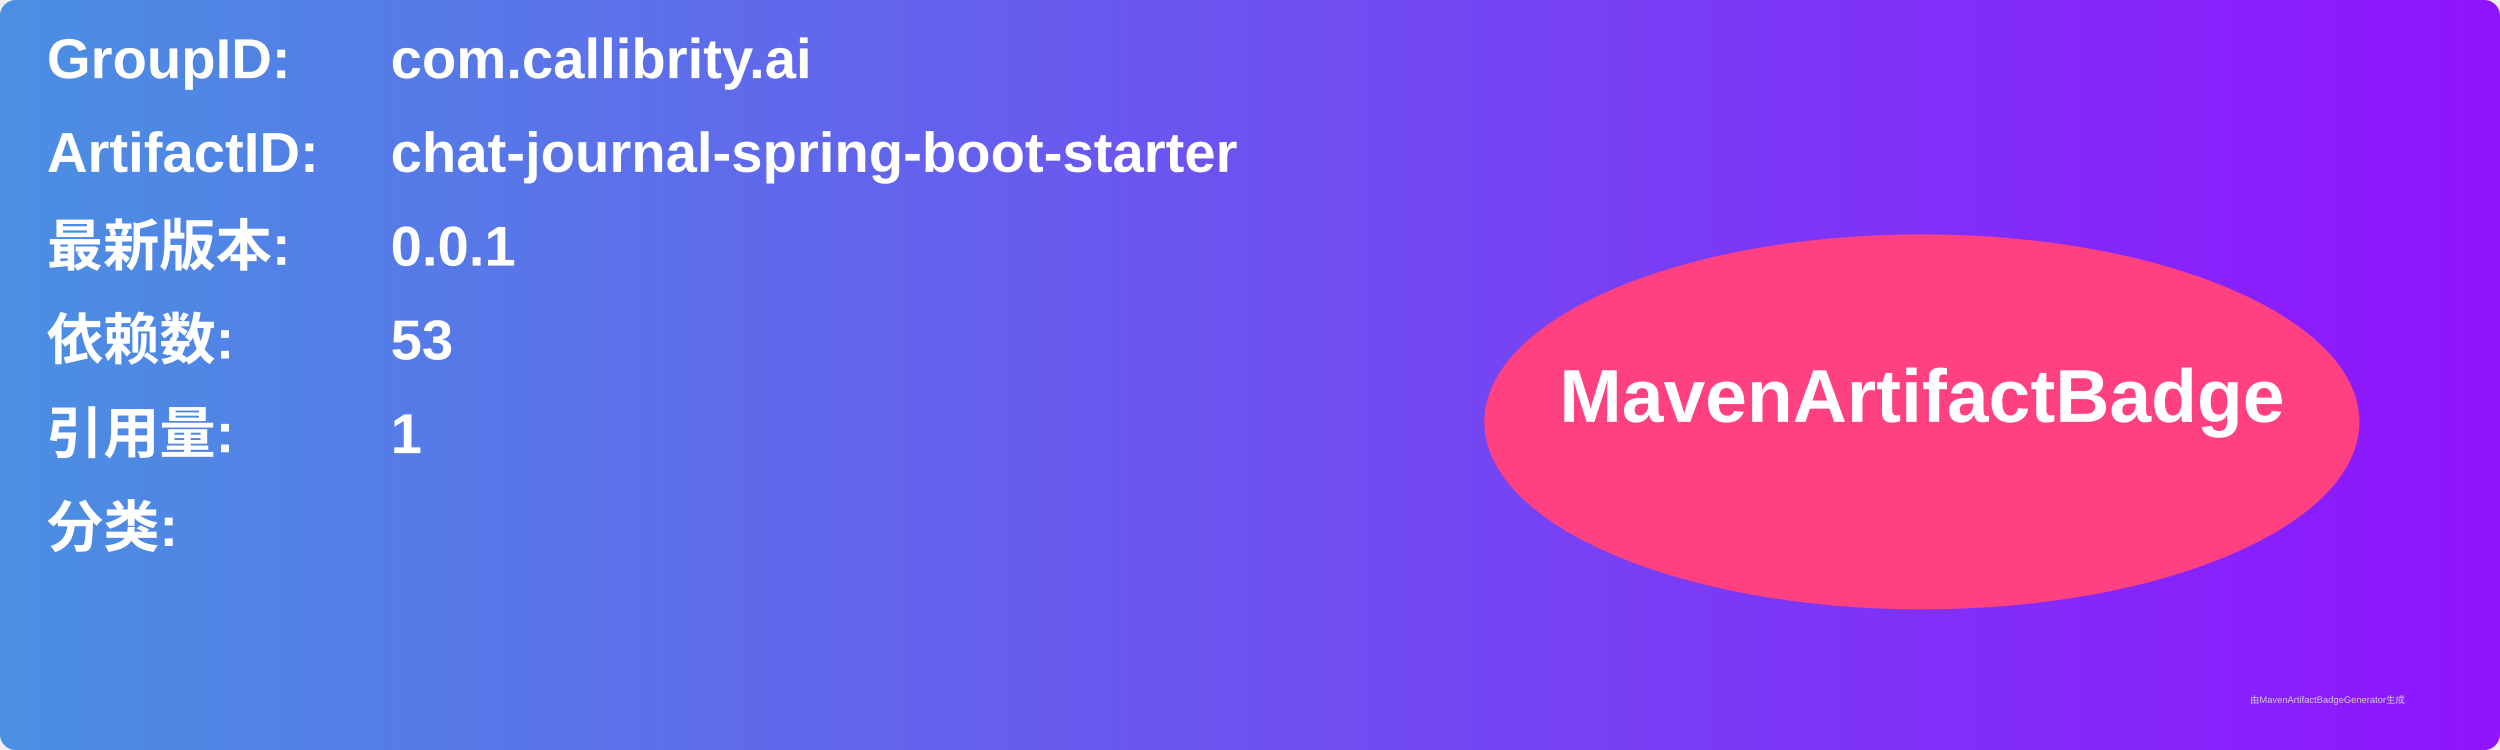
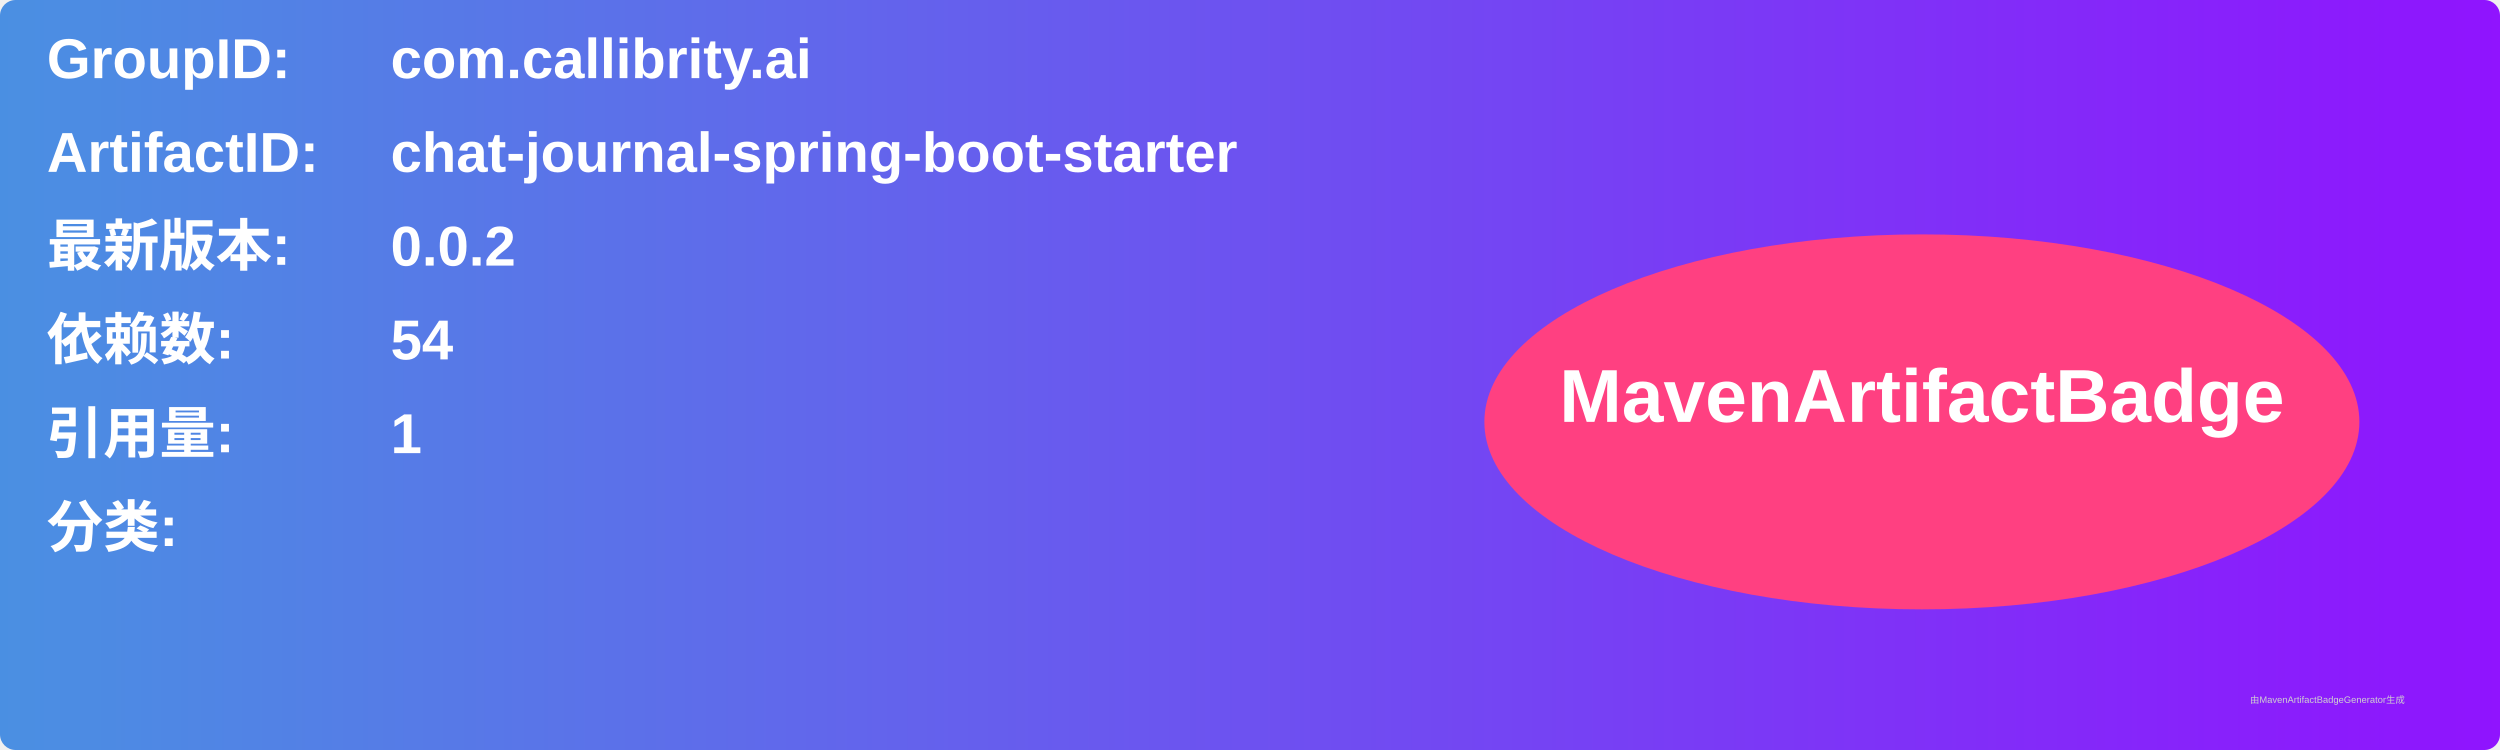
<svg xmlns="http://www.w3.org/2000/svg" width="800" height="240" viewBox="0 0 800 240">
  <linearGradient id="grad" x1="0%" y1="0%" x2="100%" y2="0%">
    <stop offset="0%" stop-color="#4a90e2" />
    <stop offset="100%" stop-color="#9013fe" />
  </linearGradient>
  <rect width="100%" height="100%" rx="5" ry="5" fill="url(#grad)" />
  <g transform="translate(15, 15)">
    <text x="0" y="10" font-family="Arial" font-size="18" fill="white" font-weight="bold" width="260">GroupID:</text>
    <text x="110" y="10" font-family="Arial" font-size="18" fill="white" font-weight="bold" width="460">com.callibrity.ai</text>
    <text x="0" y="40" font-family="Arial" font-size="18" fill="white" font-weight="bold" width="260">ArtifactID:</text>
    <text x="110" y="40" font-family="Arial" font-size="18" fill="white" font-weight="bold" width="460">chat-journal-spring-boot-starter</text>
    <text x="0" y="70" font-family="Arial" font-size="18" fill="white" font-weight="bold">最新版本:</text>
    <text x="110" y="70" font-family="Arial" font-size="18" fill="white" font-weight="bold">
-       <tspan font-weight="bold">0.0.1</tspan>
+       <tspan font-weight="bold">0.0.2</tspan>
    </text>
    <text x="0" y="100" font-family="Arial" font-size="18" fill="white" font-weight="bold">依赖数: </text>
    <text x="110" y="100" font-family="Arial" font-size="18" fill="white">
-       <tspan font-weight="bold">53</tspan>
+       <tspan font-weight="bold">54</tspan>
    </text>
    <text x="0" y="130" font-family="Arial" font-size="18" fill="white" font-weight="bold">引用量: </text>
    <text x="110" y="130" font-family="Arial" font-size="18" fill="white">
      <tspan font-weight="bold">1</tspan>
    </text>
    <text x="0" y="160" font-family="Arial" font-size="18" fill="white" font-weight="bold">分类:</text>
    <text x="10" y="190" font-family="Arial" font-size="10" fill="white">
      <tspan font-weight="bold" />
    </text>
    <ellipse cx="600" cy="120" rx="140" ry="60" fill="#ff4081" />
    <text x="600" y="120" text-anchor="middle" font-family="Arial" font-size="24" fill="white" font-weight="bold">MavenArtifactBadge</text>
  </g>
  <text x="720" y="225" font-family="Arial" font-size="3" fill="#d0d0d0">由MavenArtifactBadgeGenerator生成</text>
</svg>
